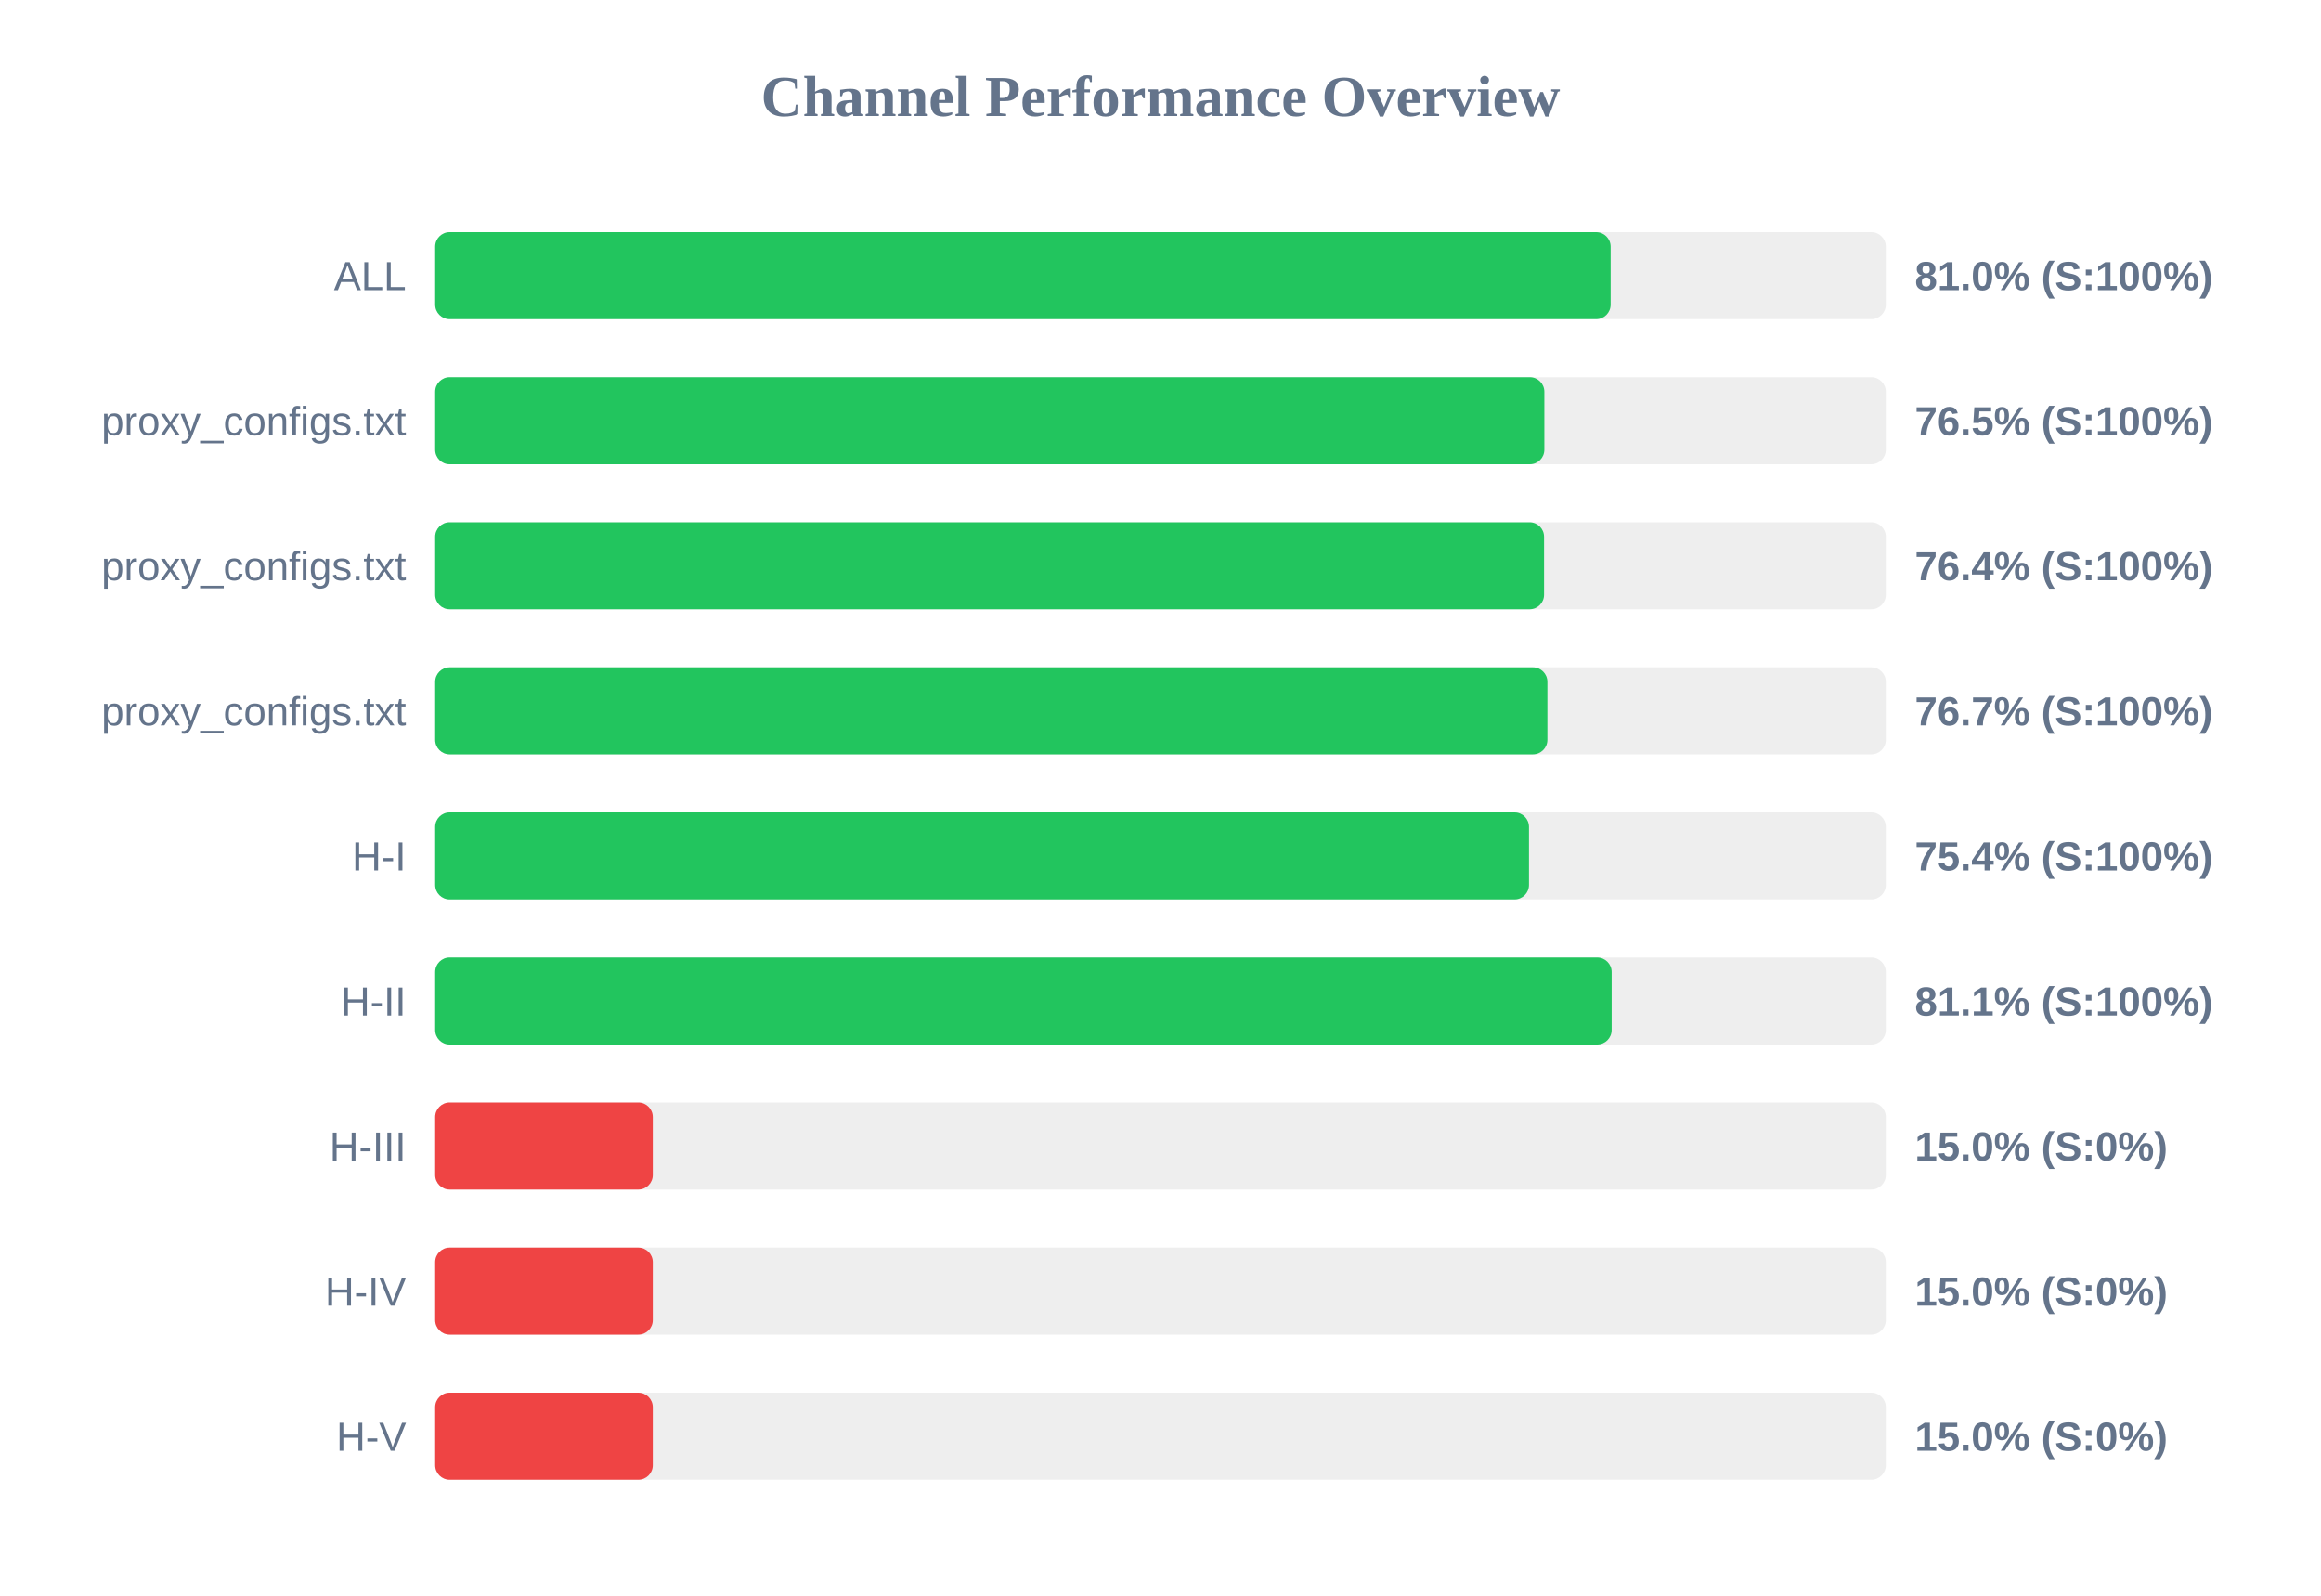
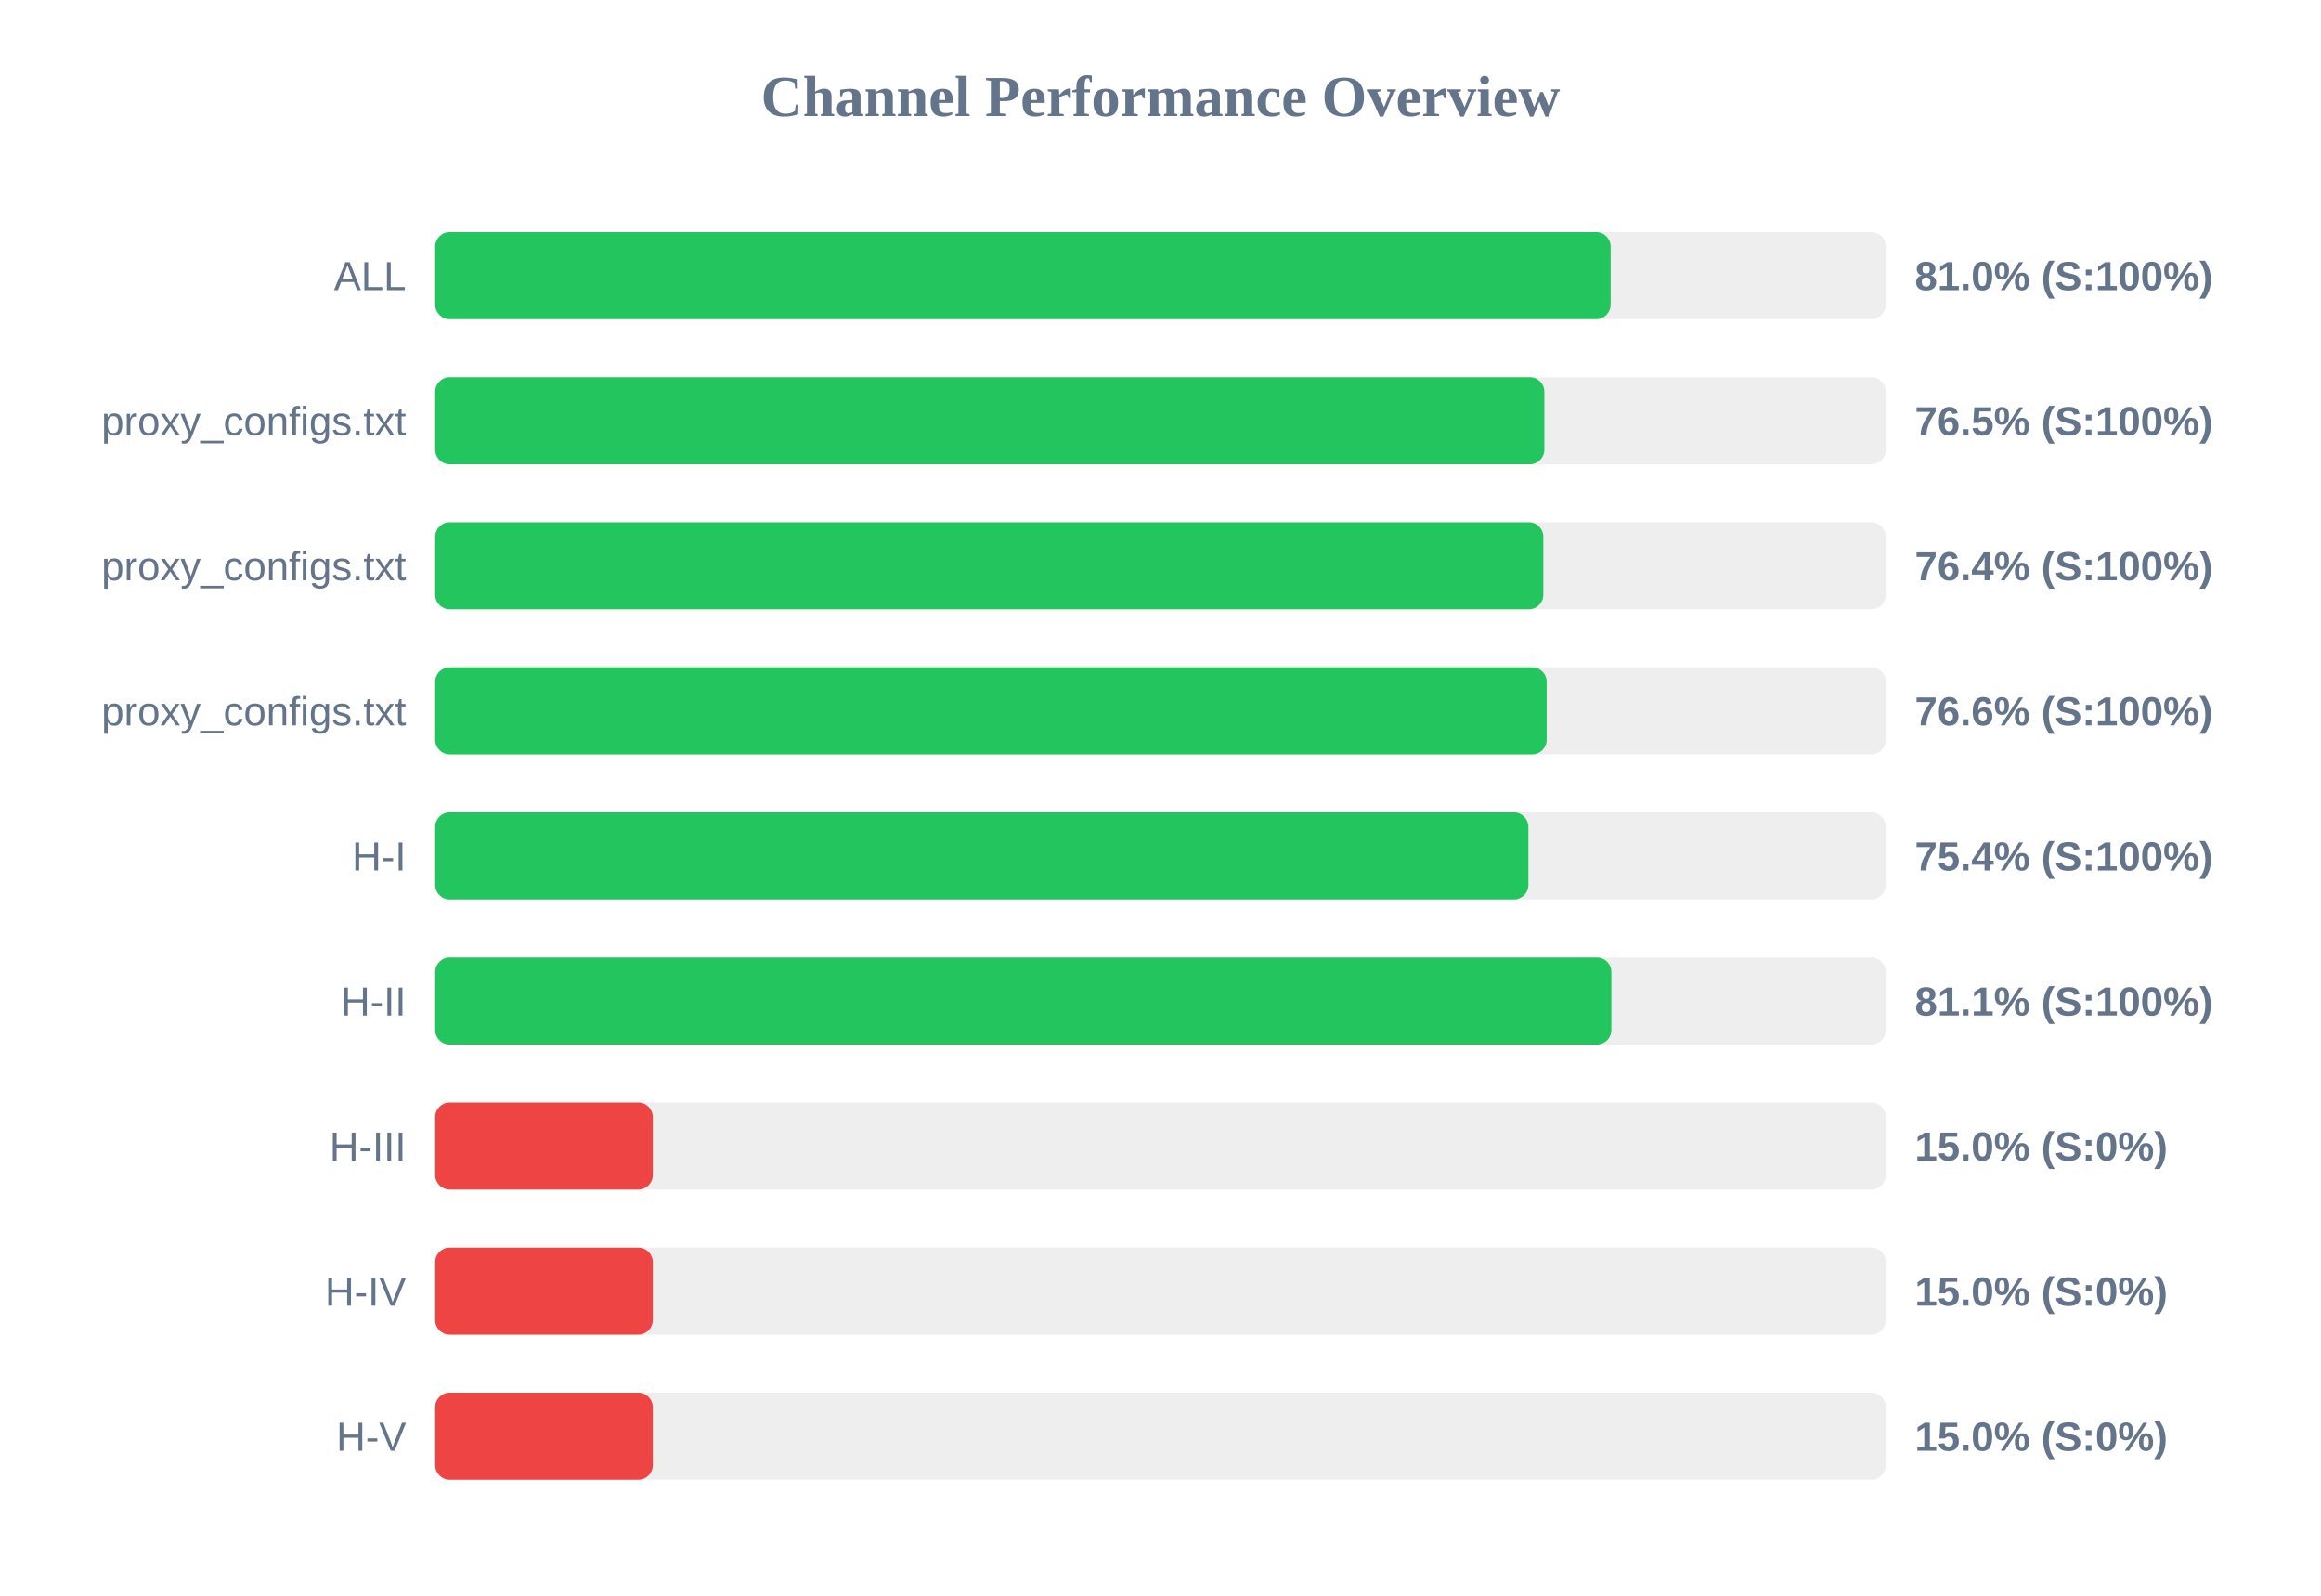
<svg xmlns="http://www.w3.org/2000/svg" width="800" height="550" version="1.1">
  <style>
        .row { font: 14px Arial; fill: #64748b; }
        .score { font: bold 14px Arial; fill: #64748b; }
    </style>
  <text x="400" y="40" text-anchor="middle" font-size="20px" font-weight="bold" fill="#64748b">Channel Performance Overview</text>
  <rect x="150" y="80" width="500" height="30" fill="#eee" rx="5" />
  <rect x="150" y="80" width="405.15" height="30" fill="#22c55e" rx="5" />
  <text x="140" y="100" text-anchor="end" class="row">ALL</text>
  <text x="660" y="100" text-anchor="start" class="score">81.0% (S:100%)</text>
  <rect x="150" y="130" width="500" height="30" fill="#eee" rx="5" />
  <rect x="150" y="130" width="382.3" height="30" fill="#22c55e" rx="5" />
  <text x="140" y="150" text-anchor="end" class="row">proxy_configs.txt</text>
  <text x="660" y="150" text-anchor="start" class="score">76.5% (S:100%)</text>
  <rect x="150" y="180" width="500" height="30" fill="#eee" rx="5" />
-   <rect x="150" y="180" width="382.2" height="30" fill="#22c55e" rx="5" />
+   <rect x="150" y="180" width="381.95" height="30" fill="#22c55e" rx="5" />
  <text x="140" y="200" text-anchor="end" class="row">proxy_configs.txt</text>
  <text x="660" y="200" text-anchor="start" class="score">76.4% (S:100%)</text>
  <rect x="150" y="230" width="500" height="30" fill="#eee" rx="5" />
-   <rect x="150" y="230" width="383.35" height="30" fill="#22c55e" rx="5" />
+   <rect x="150" y="230" width="383.1" height="30" fill="#22c55e" rx="5" />
  <text x="140" y="250" text-anchor="end" class="row">proxy_configs.txt</text>
-   <text x="660" y="250" text-anchor="start" class="score">76.7% (S:100%)</text>
+   <text x="660" y="250" text-anchor="start" class="score">76.6% (S:100%)</text>
  <rect x="150" y="280" width="500" height="30" fill="#eee" rx="5" />
-   <rect x="150" y="280" width="377.0" height="30" fill="#22c55e" rx="5" />
+   <rect x="150" y="280" width="376.8" height="30" fill="#22c55e" rx="5" />
  <text x="140" y="300" text-anchor="end" class="row">H-I</text>
  <text x="660" y="300" text-anchor="start" class="score">75.4% (S:100%)</text>
  <rect x="150" y="330" width="500" height="30" fill="#eee" rx="5" />
-   <rect x="150" y="330" width="405.5" height="30" fill="#22c55e" rx="5" />
+   <rect x="150" y="330" width="405.4" height="30" fill="#22c55e" rx="5" />
  <text x="140" y="350" text-anchor="end" class="row">H-II</text>
  <text x="660" y="350" text-anchor="start" class="score">81.1% (S:100%)</text>
  <rect x="150" y="380" width="500" height="30" fill="#eee" rx="5" />
  <rect x="150" y="380" width="75.0" height="30" fill="#ef4444" rx="5" />
  <text x="140" y="400" text-anchor="end" class="row">H-III</text>
  <text x="660" y="400" text-anchor="start" class="score">15.0% (S:0%)</text>
  <rect x="150" y="430" width="500" height="30" fill="#eee" rx="5" />
  <rect x="150" y="430" width="75.0" height="30" fill="#ef4444" rx="5" />
  <text x="140" y="450" text-anchor="end" class="row">H-IV</text>
  <text x="660" y="450" text-anchor="start" class="score">15.0% (S:0%)</text>
  <rect x="150" y="480" width="500" height="30" fill="#eee" rx="5" />
  <rect x="150" y="480" width="75.0" height="30" fill="#ef4444" rx="5" />
  <text x="140" y="500" text-anchor="end" class="row">H-V</text>
  <text x="660" y="500" text-anchor="start" class="score">15.0% (S:0%)</text>
</svg>
